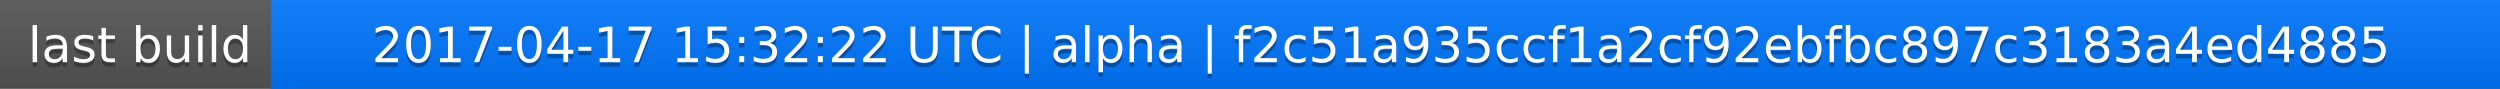
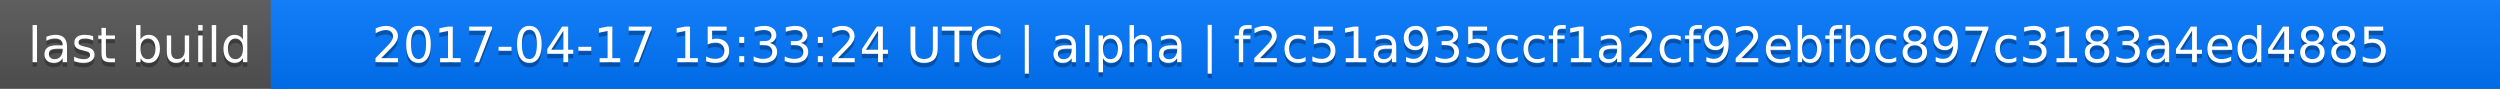
<svg xmlns="http://www.w3.org/2000/svg" width="563" height="20">
  <linearGradient id="a" x2="0" y2="100%">
    <stop offset="0" stop-color="#bbb" stop-opacity=".1" />
    <stop offset="1" stop-opacity=".1" />
  </linearGradient>
  <rect rx="0" width="563" height="20" fill="#555" />
  <rect rx="0" x="61" width="502" height="20" fill="#07f" />
  <path fill="#07f" d="M61 0h4v20h-4z" />
  <rect rx="0" width="563" height="20" fill="url(#a)" />
  <g fill="#fff" text-anchor="middle" font-family="DejaVu Sans,Verdana,Geneva,sans-serif" font-size="11">
    <text x="31.5" y="15" fill="#010101" fill-opacity=".3">last build</text>
    <text x="31.5" y="14">last build</text>
-     <text x="311" y="15" fill="#010101" fill-opacity=".3">2017-04-17 15:32:22 UTC | alpha | f2c51a935ccf1a2cf92ebfbc897c3183a4ed4885</text>
-     <text x="311" y="14">2017-04-17 15:32:22 UTC | alpha | f2c51a935ccf1a2cf92ebfbc897c3183a4ed4885</text>
+     <text x="311" y="15" fill="#010101" fill-opacity=".3">2017-04-17 15:33:24 UTC | alpha | f2c51a935ccf1a2cf92ebfbc897c3183a4ed4885</text>
+     <text x="311" y="14">2017-04-17 15:33:24 UTC | alpha | f2c51a935ccf1a2cf92ebfbc897c3183a4ed4885</text>
  </g>
</svg>
